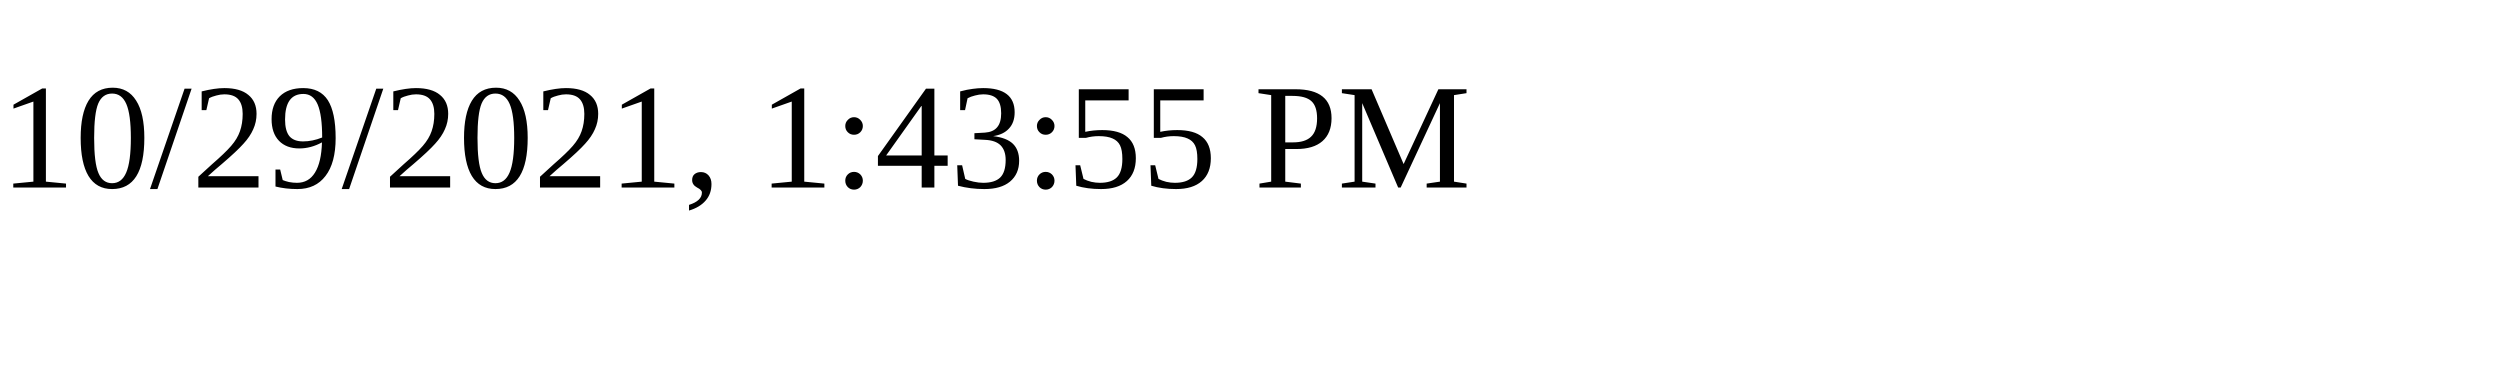
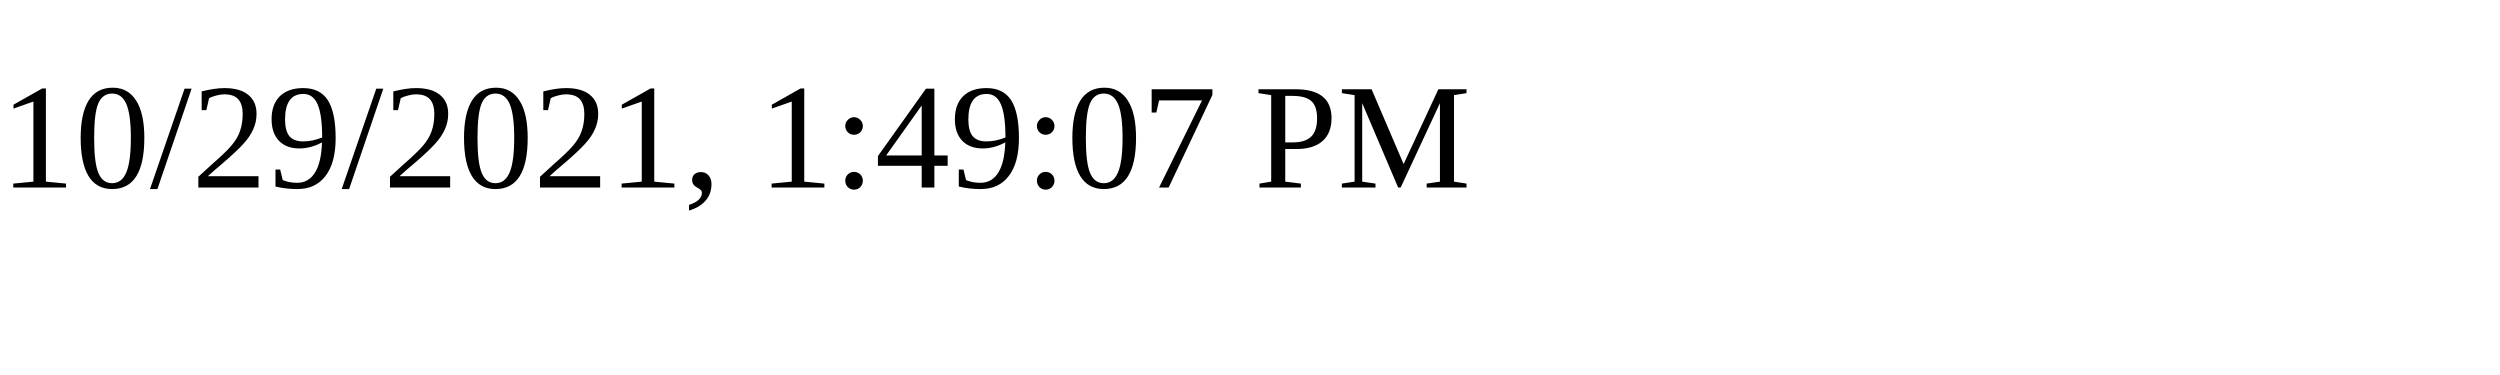
<svg xmlns="http://www.w3.org/2000/svg" height="30" width="200">
-   <text x="0" y="15">10/29/2021, 1:43:55 PM</text>
+   <text x="0" y="15">10/29/2021, 1:49:07 PM</text>
</svg>
